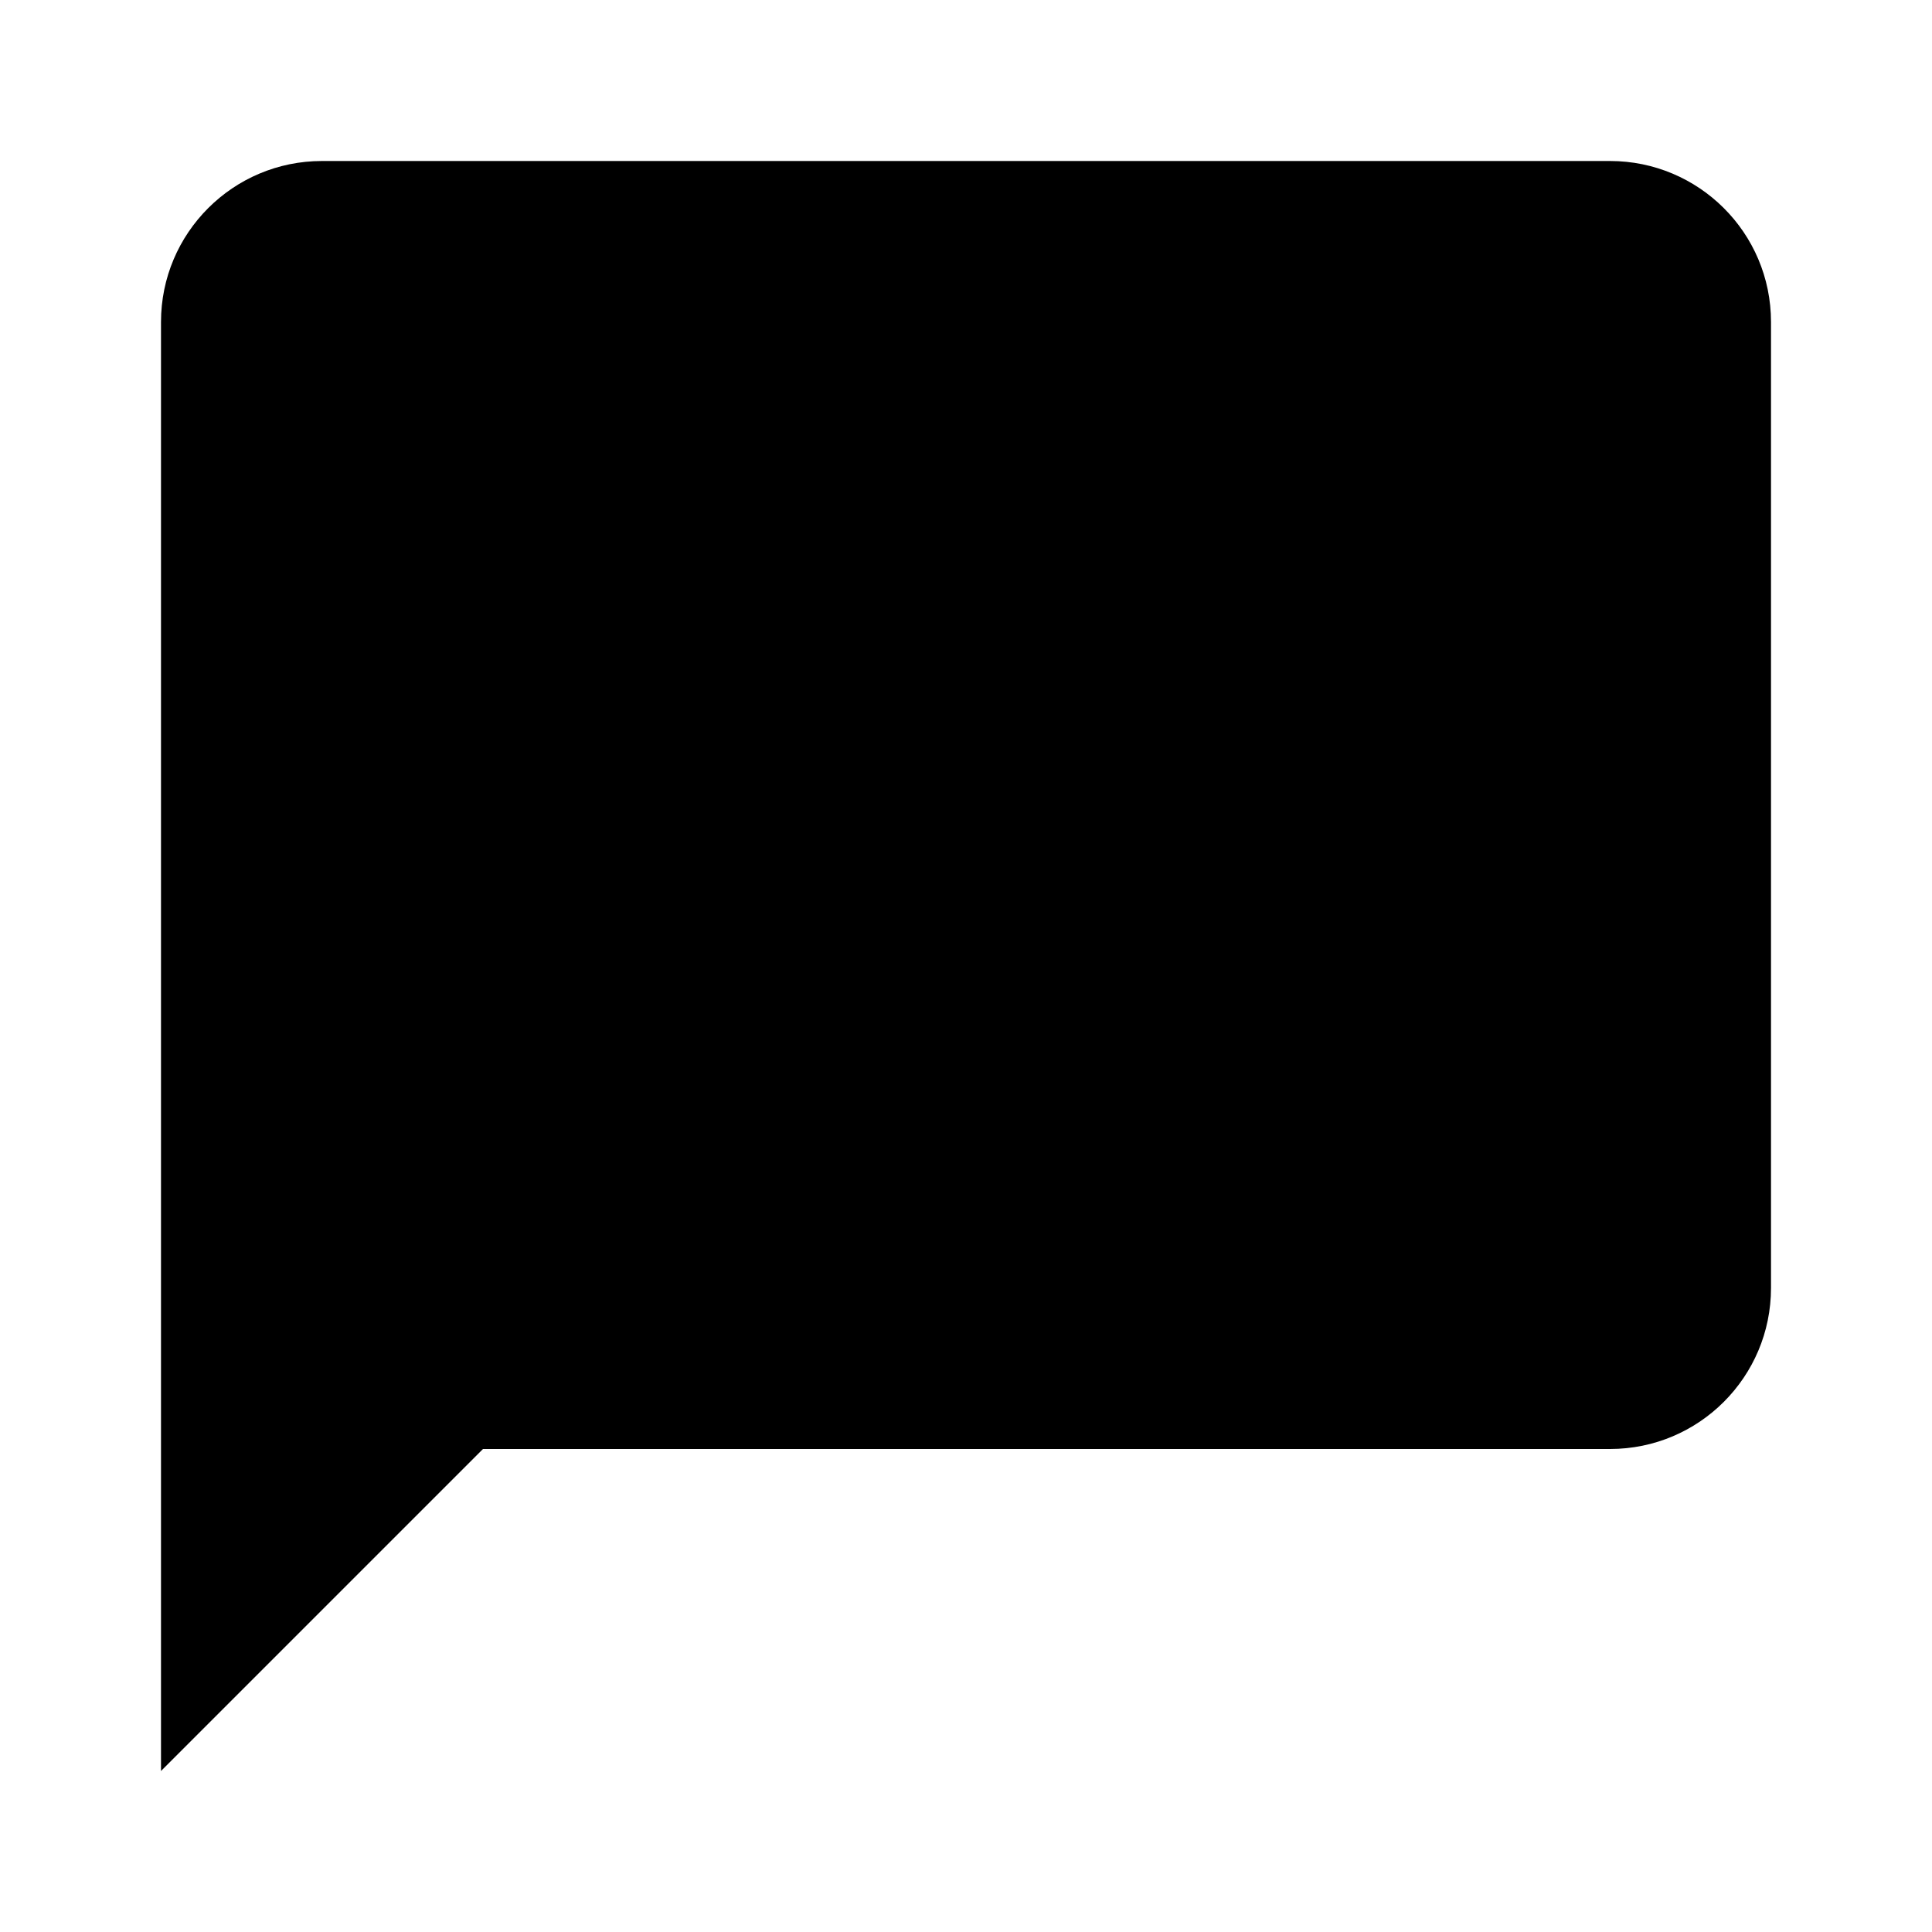
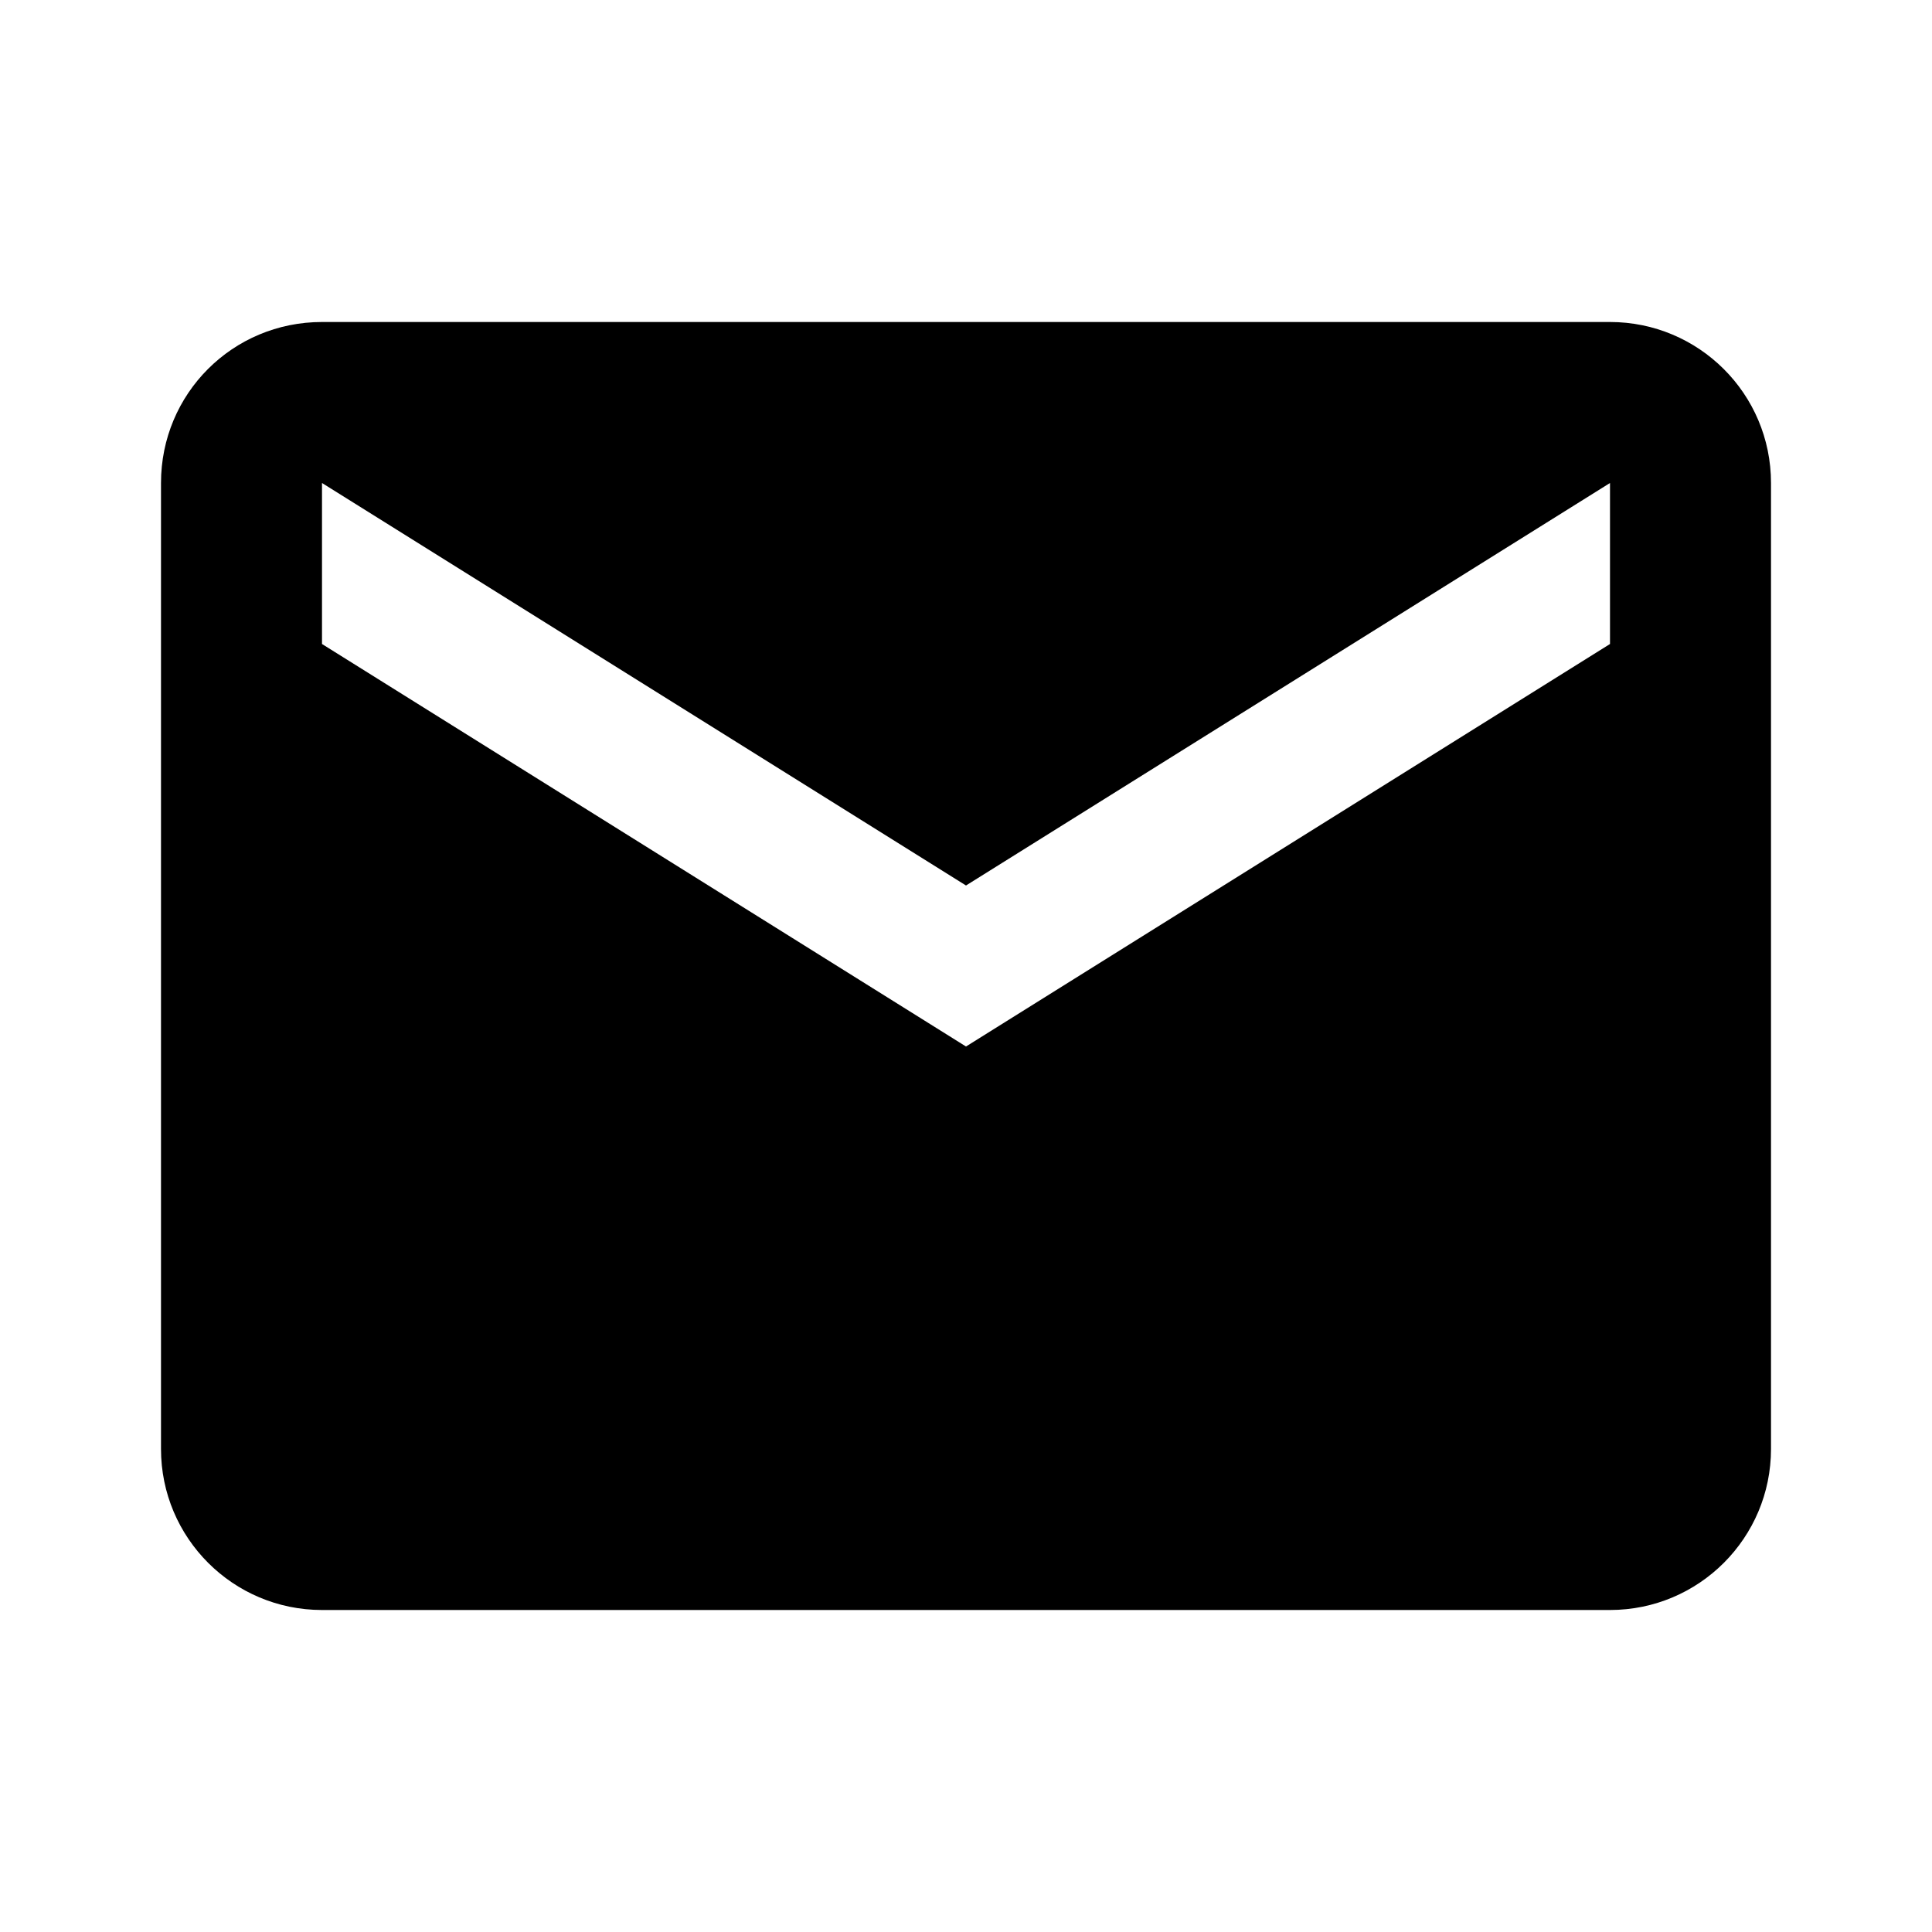
<svg xmlns="http://www.w3.org/2000/svg" viewBox="0 0 24 24">
-   <path d="M20,2H4A2,2 0 0,0 2,4V22L6,18H20A2,2 0 0,0 22,16V4C22,2.89 21.1,2 20,2Z" />
+   <path d="M20,8L12,13L4,8V6L12,11L20,6M20,4H4C2.89,4 2,4.89 2,6V18A2,2 0 0,0 4,20H20A2,2 0 0,0 22,18V6C22,4.89 21.1,4 20,4Z" />
</svg>
